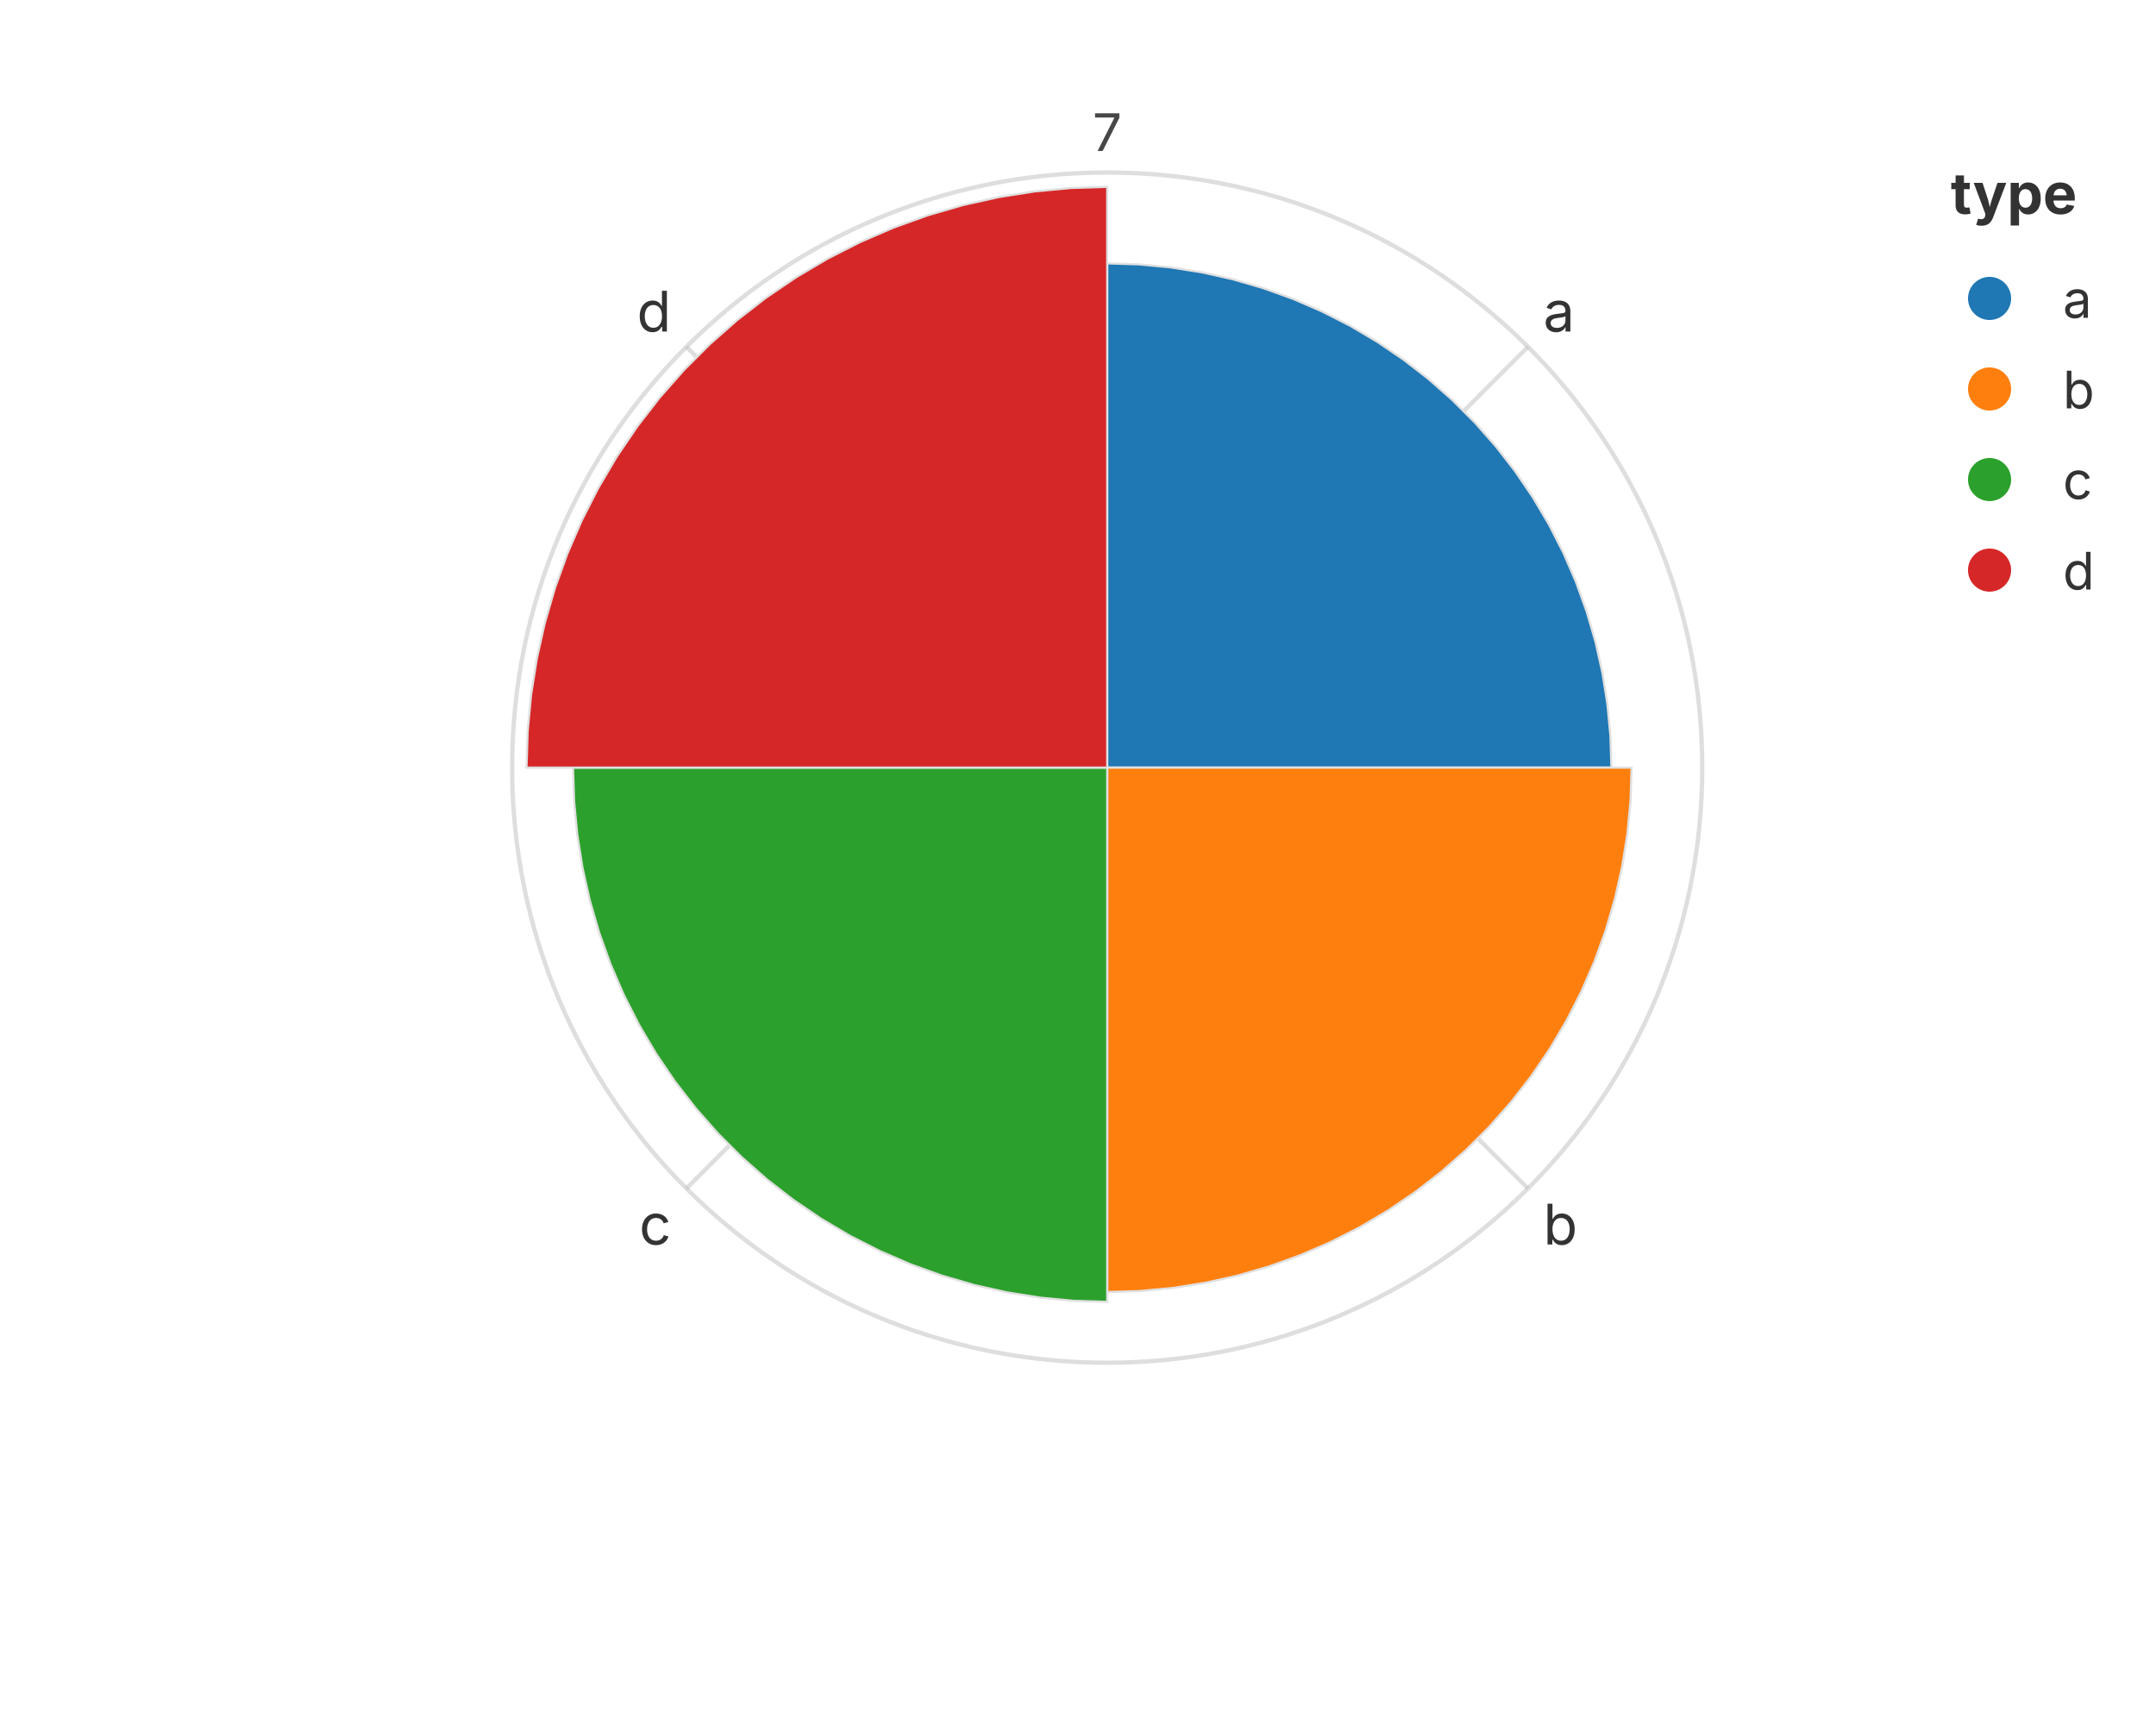
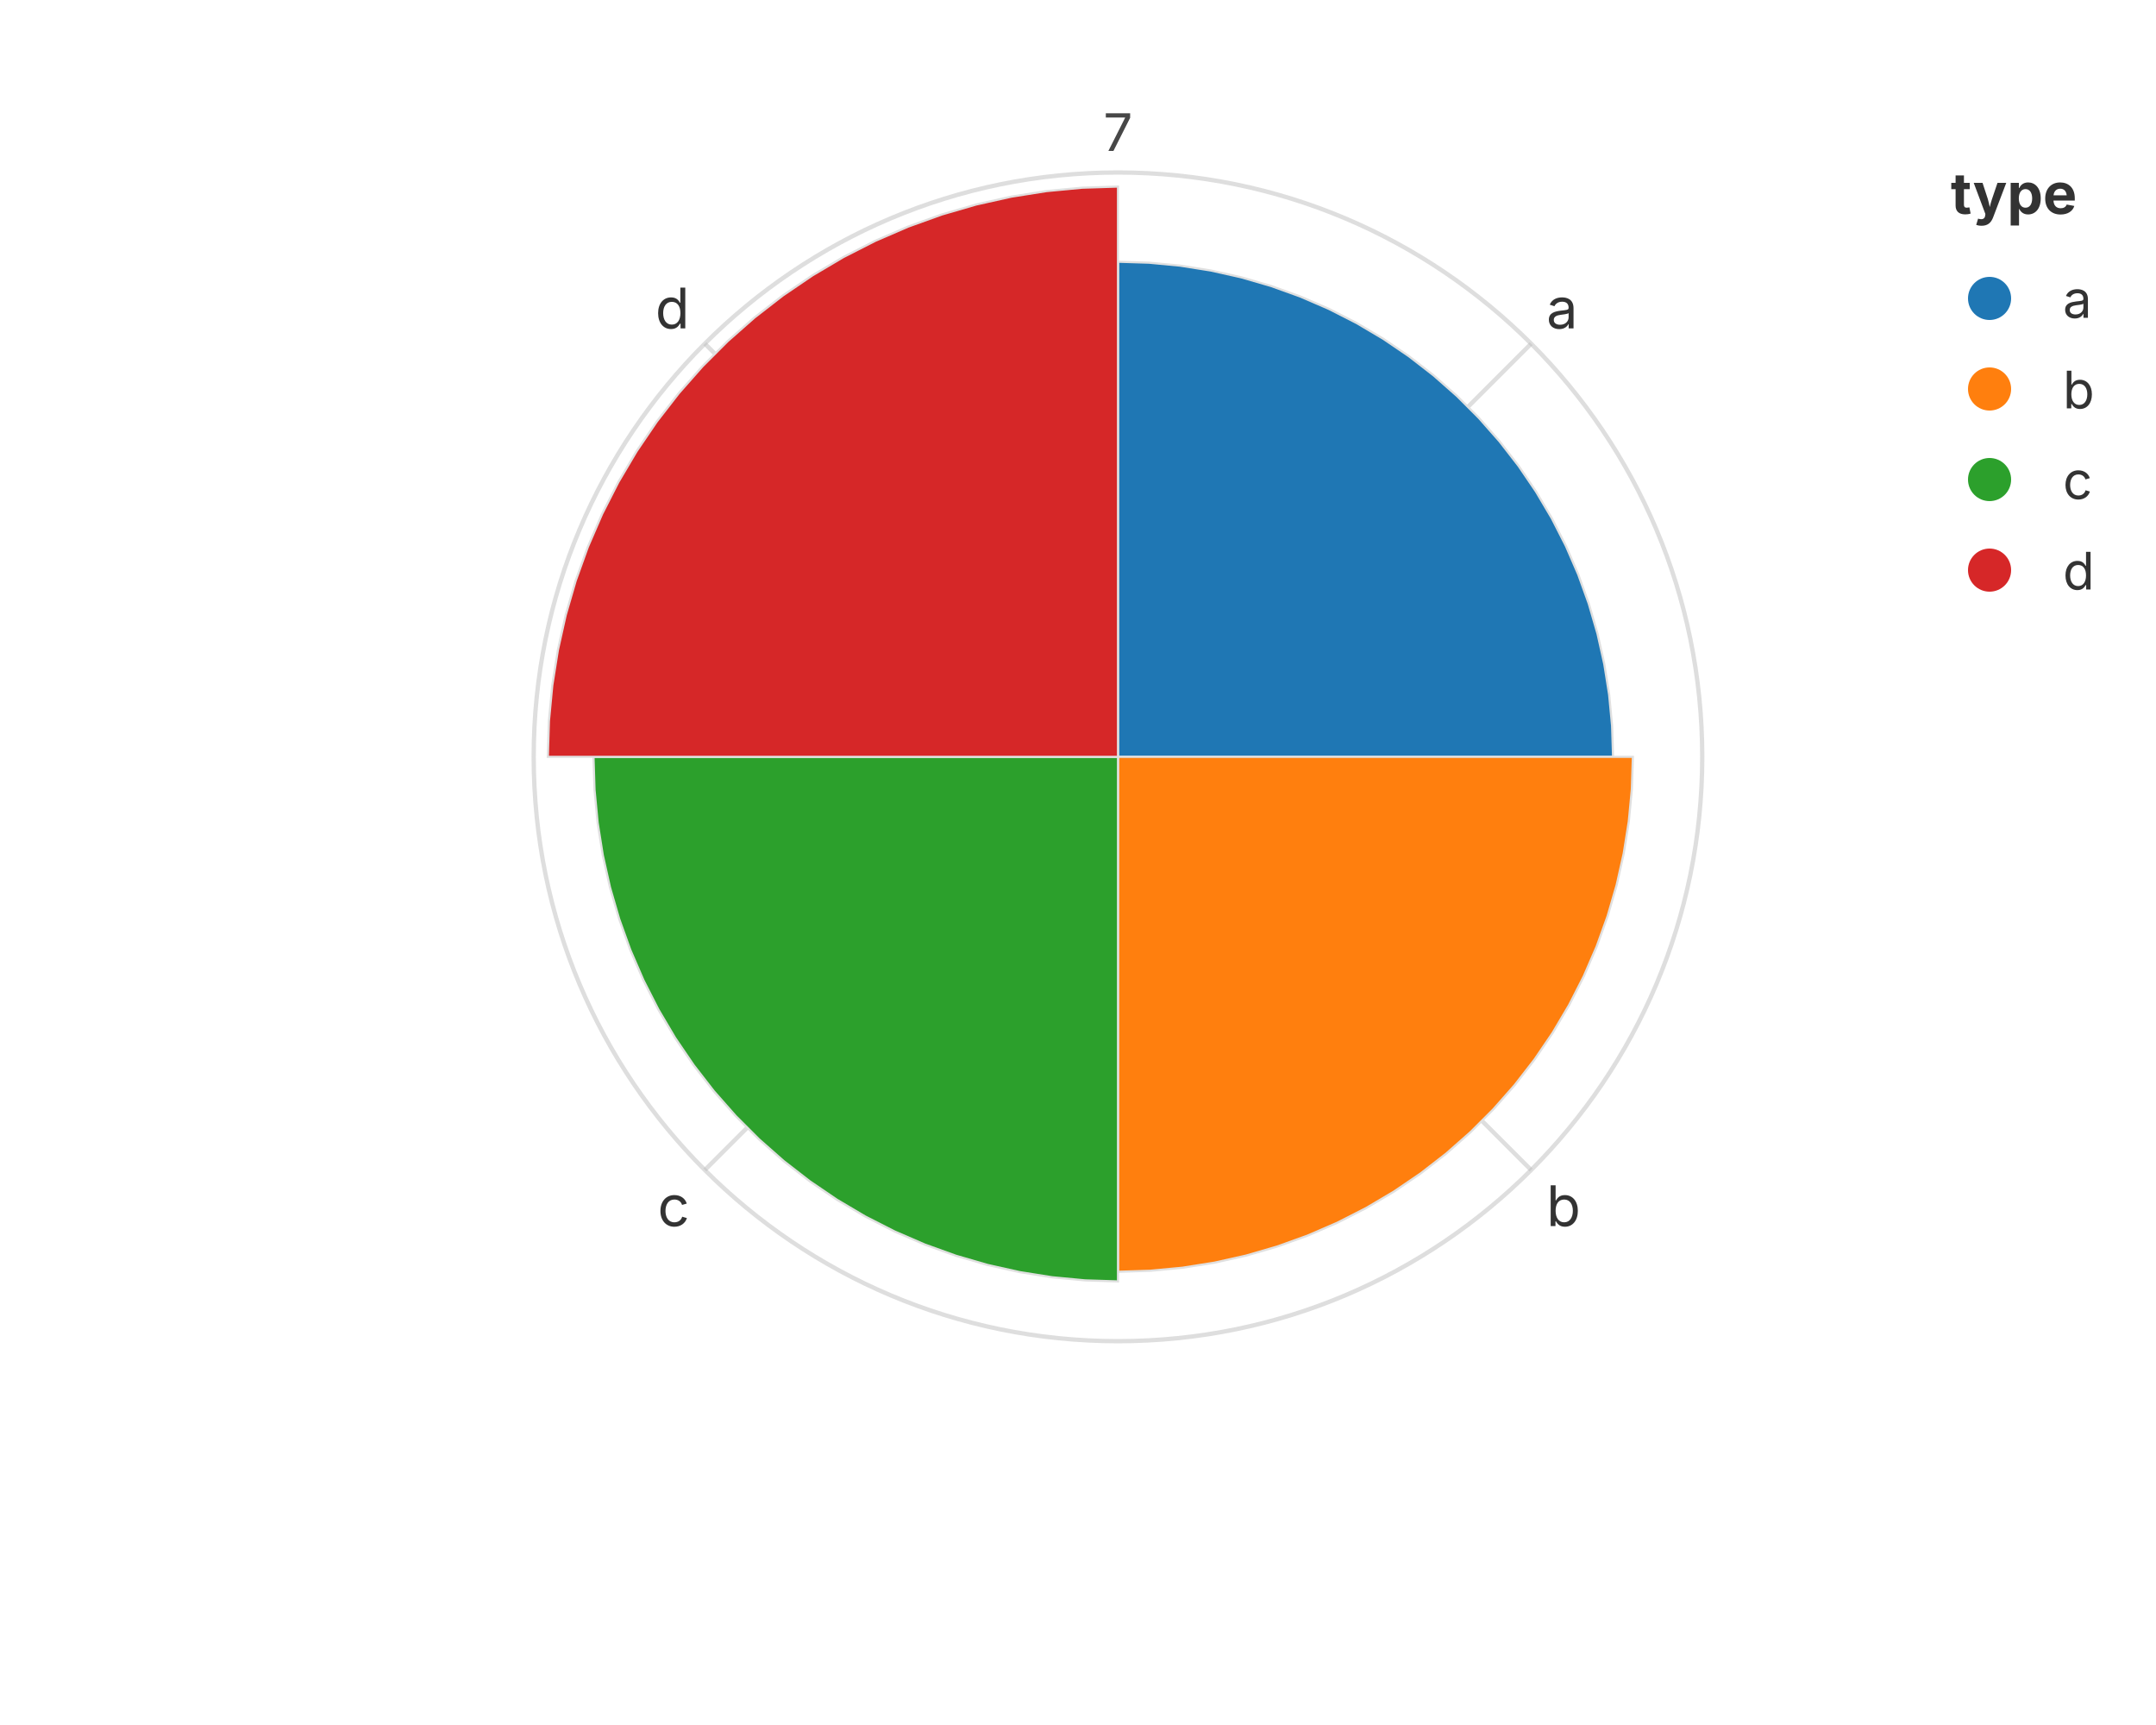
<svg xmlns="http://www.w3.org/2000/svg" width="500" height="400" viewBox="0 0 500 400">
  <rect width="100%" height="100%" fill="rgba(255,255,255,1.000)" />
-   <circle cx="256.77" cy="178.00" r="138.00" fill="none" stroke="rgba(189,189,189,1.000)" stroke-width="1.00" opacity="0.5" />
-   <text x="256.77" y="35.00" font-size="12" font-family="Inter, -apple-system, BlinkMacSystemFont, 'Segoe UI', Roboto, Helvetica, Arial, 'PingFang SC', 'Microsoft YaHei', Ubuntu, Cantarell, 'Noto Sans', sans-serif" fill="rgba(51,51,51,1.000)" text-anchor="middle" dominant-baseline="auto" opacity="0.9">7</text>
-   <line x1="256.77" y1="178.00" x2="354.36" y2="80.42" stroke="rgba(189,189,189,1.000)" stroke-width="1.00" opacity="0.5" />
-   <text x="357.89" y="76.88" font-size="13" font-family="Inter, -apple-system, BlinkMacSystemFont, 'Segoe UI', Roboto, Helvetica, Arial, 'PingFang SC', 'Microsoft YaHei', Ubuntu, Cantarell, 'Noto Sans', sans-serif" fill="rgba(51,51,51,1.000)" text-anchor="start" dominant-baseline="auto">a</text>
-   <line x1="256.77" y1="178.00" x2="354.36" y2="275.58" stroke="rgba(189,189,189,1.000)" stroke-width="1.00" opacity="0.5" />
-   <text x="357.89" y="279.12" font-size="13" font-family="Inter, -apple-system, BlinkMacSystemFont, 'Segoe UI', Roboto, Helvetica, Arial, 'PingFang SC', 'Microsoft YaHei', Ubuntu, Cantarell, 'Noto Sans', sans-serif" fill="rgba(51,51,51,1.000)" text-anchor="start" dominant-baseline="hanging">b</text>
-   <line x1="256.77" y1="178.00" x2="159.19" y2="275.58" stroke="rgba(189,189,189,1.000)" stroke-width="1.00" opacity="0.5" />
-   <text x="155.66" y="279.12" font-size="13" font-family="Inter, -apple-system, BlinkMacSystemFont, 'Segoe UI', Roboto, Helvetica, Arial, 'PingFang SC', 'Microsoft YaHei', Ubuntu, Cantarell, 'Noto Sans', sans-serif" fill="rgba(51,51,51,1.000)" text-anchor="end" dominant-baseline="hanging">c</text>
-   <line x1="256.77" y1="178.00" x2="159.19" y2="80.42" stroke="rgba(189,189,189,1.000)" stroke-width="1.00" opacity="0.5" />
-   <text x="155.66" y="76.88" font-size="13" font-family="Inter, -apple-system, BlinkMacSystemFont, 'Segoe UI', Roboto, Helvetica, Arial, 'PingFang SC', 'Microsoft YaHei', Ubuntu, Cantarell, 'Noto Sans', sans-serif" fill="rgba(51,51,51,1.000)" text-anchor="end" dominant-baseline="auto">d</text>
+   <circle cx="259.27" cy="175.50" r="135.50" fill="none" stroke="rgba(189,189,189,1.000)" stroke-width="1.00" opacity="0.5" />
+   <text x="259.27" y="35.00" font-size="12" font-family="Inter, -apple-system, BlinkMacSystemFont, 'Segoe UI', Roboto, Helvetica, Arial, 'PingFang SC', 'Microsoft YaHei', Ubuntu, Cantarell, 'Noto Sans', sans-serif" fill="rgba(51,51,51,1.000)" text-anchor="middle" dominant-baseline="auto" opacity="0.9">7</text>
+   <line x1="259.27" y1="175.50" x2="355.09" y2="79.69" stroke="rgba(189,189,189,1.000)" stroke-width="1.00" opacity="0.5" />
+   <text x="358.62" y="76.15" font-size="13" font-family="Inter, -apple-system, BlinkMacSystemFont, 'Segoe UI', Roboto, Helvetica, Arial, 'PingFang SC', 'Microsoft YaHei', Ubuntu, Cantarell, 'Noto Sans', sans-serif" fill="rgba(51,51,51,1.000)" text-anchor="start" dominant-baseline="auto">a</text>
+   <line x1="259.27" y1="175.50" x2="355.09" y2="271.31" stroke="rgba(189,189,189,1.000)" stroke-width="1.00" opacity="0.5" />
+   <text x="358.62" y="274.85" font-size="13" font-family="Inter, -apple-system, BlinkMacSystemFont, 'Segoe UI', Roboto, Helvetica, Arial, 'PingFang SC', 'Microsoft YaHei', Ubuntu, Cantarell, 'Noto Sans', sans-serif" fill="rgba(51,51,51,1.000)" text-anchor="start" dominant-baseline="hanging">b</text>
+   <line x1="259.27" y1="175.50" x2="163.46" y2="271.31" stroke="rgba(189,189,189,1.000)" stroke-width="1.00" opacity="0.5" />
+   <text x="159.93" y="274.85" font-size="13" font-family="Inter, -apple-system, BlinkMacSystemFont, 'Segoe UI', Roboto, Helvetica, Arial, 'PingFang SC', 'Microsoft YaHei', Ubuntu, Cantarell, 'Noto Sans', sans-serif" fill="rgba(51,51,51,1.000)" text-anchor="end" dominant-baseline="hanging">c</text>
+   <line x1="259.27" y1="175.50" x2="163.46" y2="79.69" stroke="rgba(189,189,189,1.000)" stroke-width="1.00" opacity="0.5" />
+   <text x="159.93" y="76.15" font-size="13" font-family="Inter, -apple-system, BlinkMacSystemFont, 'Segoe UI', Roboto, Helvetica, Arial, 'PingFang SC', 'Microsoft YaHei', Ubuntu, Cantarell, 'Noto Sans', sans-serif" fill="rgba(51,51,51,1.000)" text-anchor="end" dominant-baseline="auto">d</text>
  <defs>
    <clipPath id="plot-clip-area">
-       <rect x="76.150" y="40.000" width="361.250" height="276.000" />
+       <rect x="81.150" y="40.000" width="356.250" height="271.000" />
    </clipPath>
  </defs>
-   <polygon points="256.775,178.000 256.775,61.070 264.117,61.301 271.430,61.992 278.685,63.141 285.854,64.744 292.908,66.793 299.820,69.281 306.561,72.199 313.106,75.533 319.429,79.273 325.505,83.402 331.309,87.904 336.819,92.762 342.013,97.956 346.871,103.466 351.373,109.270 355.502,115.346 359.242,121.669 362.576,128.214 365.494,134.955 367.982,141.867 370.031,148.921 371.634,156.090 372.783,163.345 373.474,170.658 373.705,178.000 256.775,178.000 256.775,178.000 256.775,178.000 256.775,178.000 256.775,178.000 256.775,178.000 256.775,178.000 256.775,178.000 256.775,178.000 256.775,178.000 256.775,178.000 256.775,178.000 256.775,178.000 256.775,178.000 256.775,178.000 256.775,178.000 256.775,178.000 256.775,178.000 256.775,178.000 256.775,178.000 256.775,178.000 256.775,178.000 256.775,178.000 256.775,178.000 256.775,178.000" fill="rgba(31,119,180,1.000)" stroke="rgba(224,224,224,1.000)" stroke-width="0.500" fill-opacity="1.000" stroke-opacity="1.000" clip-path="url(#plot-clip-area)" />
-   <polygon points="256.775,178.000 378.384,178.000 378.144,185.636 377.425,193.242 376.230,200.787 374.563,208.243 372.432,215.579 369.844,222.767 366.810,229.779 363.342,236.586 359.453,243.161 355.159,249.480 350.476,255.516 345.424,261.247 340.022,266.649 334.292,271.701 328.255,276.384 321.936,280.678 315.361,284.567 308.554,288.035 301.542,291.069 294.354,293.657 287.018,295.788 279.562,297.455 272.017,298.650 264.411,299.369 256.775,299.609 256.775,178.000 256.775,178.000 256.775,178.000 256.775,178.000 256.775,178.000 256.775,178.000 256.775,178.000 256.775,178.000 256.775,178.000 256.775,178.000 256.775,178.000 256.775,178.000 256.775,178.000 256.775,178.000 256.775,178.000 256.775,178.000 256.775,178.000 256.775,178.000 256.775,178.000 256.775,178.000 256.775,178.000 256.775,178.000 256.775,178.000 256.775,178.000 256.775,178.000" fill="rgba(255,127,14,1.000)" stroke="rgba(224,224,224,1.000)" stroke-width="0.500" fill-opacity="1.000" stroke-opacity="1.000" clip-path="url(#plot-clip-area)" />
-   <polygon points="256.775,178.000 256.775,301.882 248.996,301.638 241.248,300.905 233.562,299.688 225.967,297.990 218.493,295.819 211.171,293.183 204.029,290.092 197.094,286.559 190.396,282.597 183.959,278.223 177.809,273.453 171.972,268.306 166.469,262.803 161.322,256.966 156.552,250.816 152.178,244.379 148.216,237.681 144.683,230.747 141.592,223.604 138.956,216.282 136.785,208.808 135.087,201.213 133.870,193.527 133.137,185.779 132.893,178.000 256.775,178.000 256.775,178.000 256.775,178.000 256.775,178.000 256.775,178.000 256.775,178.000 256.775,178.000 256.775,178.000 256.775,178.000 256.775,178.000 256.775,178.000 256.775,178.000 256.775,178.000 256.775,178.000 256.775,178.000 256.775,178.000 256.775,178.000 256.775,178.000 256.775,178.000 256.775,178.000 256.775,178.000 256.775,178.000 256.775,178.000 256.775,178.000 256.775,178.000" fill="rgba(44,160,44,1.000)" stroke="rgba(224,224,224,1.000)" stroke-width="0.500" fill-opacity="1.000" stroke-opacity="1.000" clip-path="url(#plot-clip-area)" />
-   <polygon points="256.775,178.000 122.101,178.000 122.367,169.544 123.163,161.121 124.486,152.765 126.332,144.508 128.692,136.383 131.558,128.423 134.918,120.659 138.759,113.120 143.066,105.838 147.821,98.840 153.007,92.155 158.602,85.809 164.584,79.827 170.930,74.232 177.615,69.046 184.613,64.291 191.895,59.984 199.434,56.143 207.198,52.783 215.158,49.917 223.283,47.557 231.540,45.711 239.896,44.388 248.319,43.592 256.775,43.326 256.775,178.000 256.775,178.000 256.775,178.000 256.775,178.000 256.775,178.000 256.775,178.000 256.775,178.000 256.775,178.000 256.775,178.000 256.775,178.000 256.775,178.000 256.775,178.000 256.775,178.000 256.775,178.000 256.775,178.000 256.775,178.000 256.775,178.000 256.775,178.000 256.775,178.000 256.775,178.000 256.775,178.000 256.775,178.000 256.775,178.000 256.775,178.000 256.775,178.000" fill="rgba(214,39,40,1.000)" stroke="rgba(224,224,224,1.000)" stroke-width="0.500" fill-opacity="1.000" stroke-opacity="1.000" clip-path="url(#plot-clip-area)" />
+   <polygon points="259.275,175.500 259.275,60.688 266.484,60.915 273.665,61.594 280.789,62.722 287.828,64.295 294.754,66.308 301.540,68.751 308.159,71.615 314.586,74.890 320.794,78.561 326.760,82.615 332.459,87.036 337.869,91.806 342.969,96.906 347.739,102.316 352.160,108.015 356.214,113.981 359.885,120.189 363.160,126.616 366.024,133.235 368.467,140.021 370.480,146.947 372.053,153.986 373.181,161.110 373.860,168.291 374.087,175.500 259.275,175.500 259.275,175.500 259.275,175.500 259.275,175.500 259.275,175.500 259.275,175.500 259.275,175.500 259.275,175.500 259.275,175.500 259.275,175.500 259.275,175.500 259.275,175.500 259.275,175.500 259.275,175.500 259.275,175.500 259.275,175.500 259.275,175.500 259.275,175.500 259.275,175.500 259.275,175.500 259.275,175.500 259.275,175.500 259.275,175.500 259.275,175.500 259.275,175.500" fill="rgba(31,119,180,1.000)" stroke="rgba(224,224,224,1.000)" stroke-width="0.500" fill-opacity="1.000" stroke-opacity="1.000" clip-path="url(#plot-clip-area)" />
+   <polygon points="259.275,175.500 378.681,175.500 378.445,182.998 377.739,190.466 376.566,197.874 374.930,205.195 372.837,212.398 370.296,219.456 367.317,226.341 363.911,233.024 360.093,239.481 355.876,245.685 351.279,251.612 346.318,257.239 341.014,262.543 335.387,267.504 329.460,272.101 323.256,276.318 316.799,280.136 310.116,283.542 303.231,286.521 296.173,289.062 288.970,291.155 281.649,292.791 274.241,293.964 266.773,294.670 259.275,294.906 259.275,175.500 259.275,175.500 259.275,175.500 259.275,175.500 259.275,175.500 259.275,175.500 259.275,175.500 259.275,175.500 259.275,175.500 259.275,175.500 259.275,175.500 259.275,175.500 259.275,175.500 259.275,175.500 259.275,175.500 259.275,175.500 259.275,175.500 259.275,175.500 259.275,175.500 259.275,175.500 259.275,175.500 259.275,175.500 259.275,175.500 259.275,175.500 259.275,175.500" fill="rgba(255,127,14,1.000)" stroke="rgba(224,224,224,1.000)" stroke-width="0.500" fill-opacity="1.000" stroke-opacity="1.000" clip-path="url(#plot-clip-area)" />
+   <polygon points="259.275,175.500 259.275,297.138 251.637,296.898 244.030,296.179 236.482,294.983 229.025,293.317 221.687,291.185 214.497,288.596 207.484,285.561 200.675,282.092 194.098,278.202 187.778,273.907 181.740,269.224 176.008,264.170 170.605,258.767 165.551,253.035 160.868,246.997 156.573,240.677 152.683,234.100 149.214,227.291 146.179,220.278 143.590,213.088 141.458,205.750 139.792,198.293 138.596,190.745 137.877,183.138 137.637,175.500 259.275,175.500 259.275,175.500 259.275,175.500 259.275,175.500 259.275,175.500 259.275,175.500 259.275,175.500 259.275,175.500 259.275,175.500 259.275,175.500 259.275,175.500 259.275,175.500 259.275,175.500 259.275,175.500 259.275,175.500 259.275,175.500 259.275,175.500 259.275,175.500 259.275,175.500 259.275,175.500 259.275,175.500 259.275,175.500 259.275,175.500 259.275,175.500 259.275,175.500" fill="rgba(44,160,44,1.000)" stroke="rgba(224,224,224,1.000)" stroke-width="0.500" fill-opacity="1.000" stroke-opacity="1.000" clip-path="url(#plot-clip-area)" />
+   <polygon points="259.275,175.500 127.041,175.500 127.301,167.197 128.083,158.927 129.383,150.722 131.195,142.615 133.513,134.637 136.327,126.821 139.626,119.197 143.397,111.796 147.626,104.645 152.295,97.775 157.387,91.211 162.880,84.979 168.754,79.105 174.986,73.612 181.550,68.520 188.420,63.851 195.571,59.622 202.972,55.851 210.596,52.552 218.412,49.738 226.390,47.420 234.497,45.608 242.702,44.308 250.972,43.526 259.275,43.266 259.275,175.500 259.275,175.500 259.275,175.500 259.275,175.500 259.275,175.500 259.275,175.500 259.275,175.500 259.275,175.500 259.275,175.500 259.275,175.500 259.275,175.500 259.275,175.500 259.275,175.500 259.275,175.500 259.275,175.500 259.275,175.500 259.275,175.500 259.275,175.500 259.275,175.500 259.275,175.500 259.275,175.500 259.275,175.500 259.275,175.500 259.275,175.500 259.275,175.500" fill="rgba(214,39,40,1.000)" stroke="rgba(224,224,224,1.000)" stroke-width="0.500" fill-opacity="1.000" stroke-opacity="1.000" clip-path="url(#plot-clip-area)" />
  <text x="452.400" y="49.600" font-size="13.2" font-family="Inter, -apple-system, BlinkMacSystemFont, 'Segoe UI', Roboto, Helvetica, Arial, 'PingFang SC', 'Microsoft YaHei', Ubuntu, Cantarell, 'Noto Sans', sans-serif" fill="rgba(51,51,51,1.000)" fill-opacity="1.000" text-anchor="start" font-weight="bold">type</text>
  <circle cx="461.400" cy="69.200" r="5.000" fill="rgba(31,119,180,1.000)" stroke="none" stroke-width="0.000" fill-opacity="1.000" stroke-opacity="1.000" />
  <text x="478.400" y="73.700" font-size="12.0" font-family="Inter, -apple-system, BlinkMacSystemFont, 'Segoe UI', Roboto, Helvetica, Arial, 'PingFang SC', 'Microsoft YaHei', Ubuntu, Cantarell, 'Noto Sans', sans-serif" fill="rgba(51,51,51,1.000)" fill-opacity="1.000" text-anchor="start" font-weight="normal">a</text>
  <circle cx="461.400" cy="90.200" r="5.000" fill="rgba(255,127,14,1.000)" stroke="none" stroke-width="0.000" fill-opacity="1.000" stroke-opacity="1.000" />
  <text x="478.400" y="94.700" font-size="12.0" font-family="Inter, -apple-system, BlinkMacSystemFont, 'Segoe UI', Roboto, Helvetica, Arial, 'PingFang SC', 'Microsoft YaHei', Ubuntu, Cantarell, 'Noto Sans', sans-serif" fill="rgba(51,51,51,1.000)" fill-opacity="1.000" text-anchor="start" font-weight="normal">b</text>
  <circle cx="461.400" cy="111.200" r="5.000" fill="rgba(44,160,44,1.000)" stroke="none" stroke-width="0.000" fill-opacity="1.000" stroke-opacity="1.000" />
  <text x="478.400" y="115.700" font-size="12.0" font-family="Inter, -apple-system, BlinkMacSystemFont, 'Segoe UI', Roboto, Helvetica, Arial, 'PingFang SC', 'Microsoft YaHei', Ubuntu, Cantarell, 'Noto Sans', sans-serif" fill="rgba(51,51,51,1.000)" fill-opacity="1.000" text-anchor="start" font-weight="normal">c</text>
  <circle cx="461.400" cy="132.200" r="5.000" fill="rgba(214,39,40,1.000)" stroke="none" stroke-width="0.000" fill-opacity="1.000" stroke-opacity="1.000" />
  <text x="478.400" y="136.700" font-size="12.0" font-family="Inter, -apple-system, BlinkMacSystemFont, 'Segoe UI', Roboto, Helvetica, Arial, 'PingFang SC', 'Microsoft YaHei', Ubuntu, Cantarell, 'Noto Sans', sans-serif" fill="rgba(51,51,51,1.000)" fill-opacity="1.000" text-anchor="start" font-weight="normal">d</text>
</svg>
